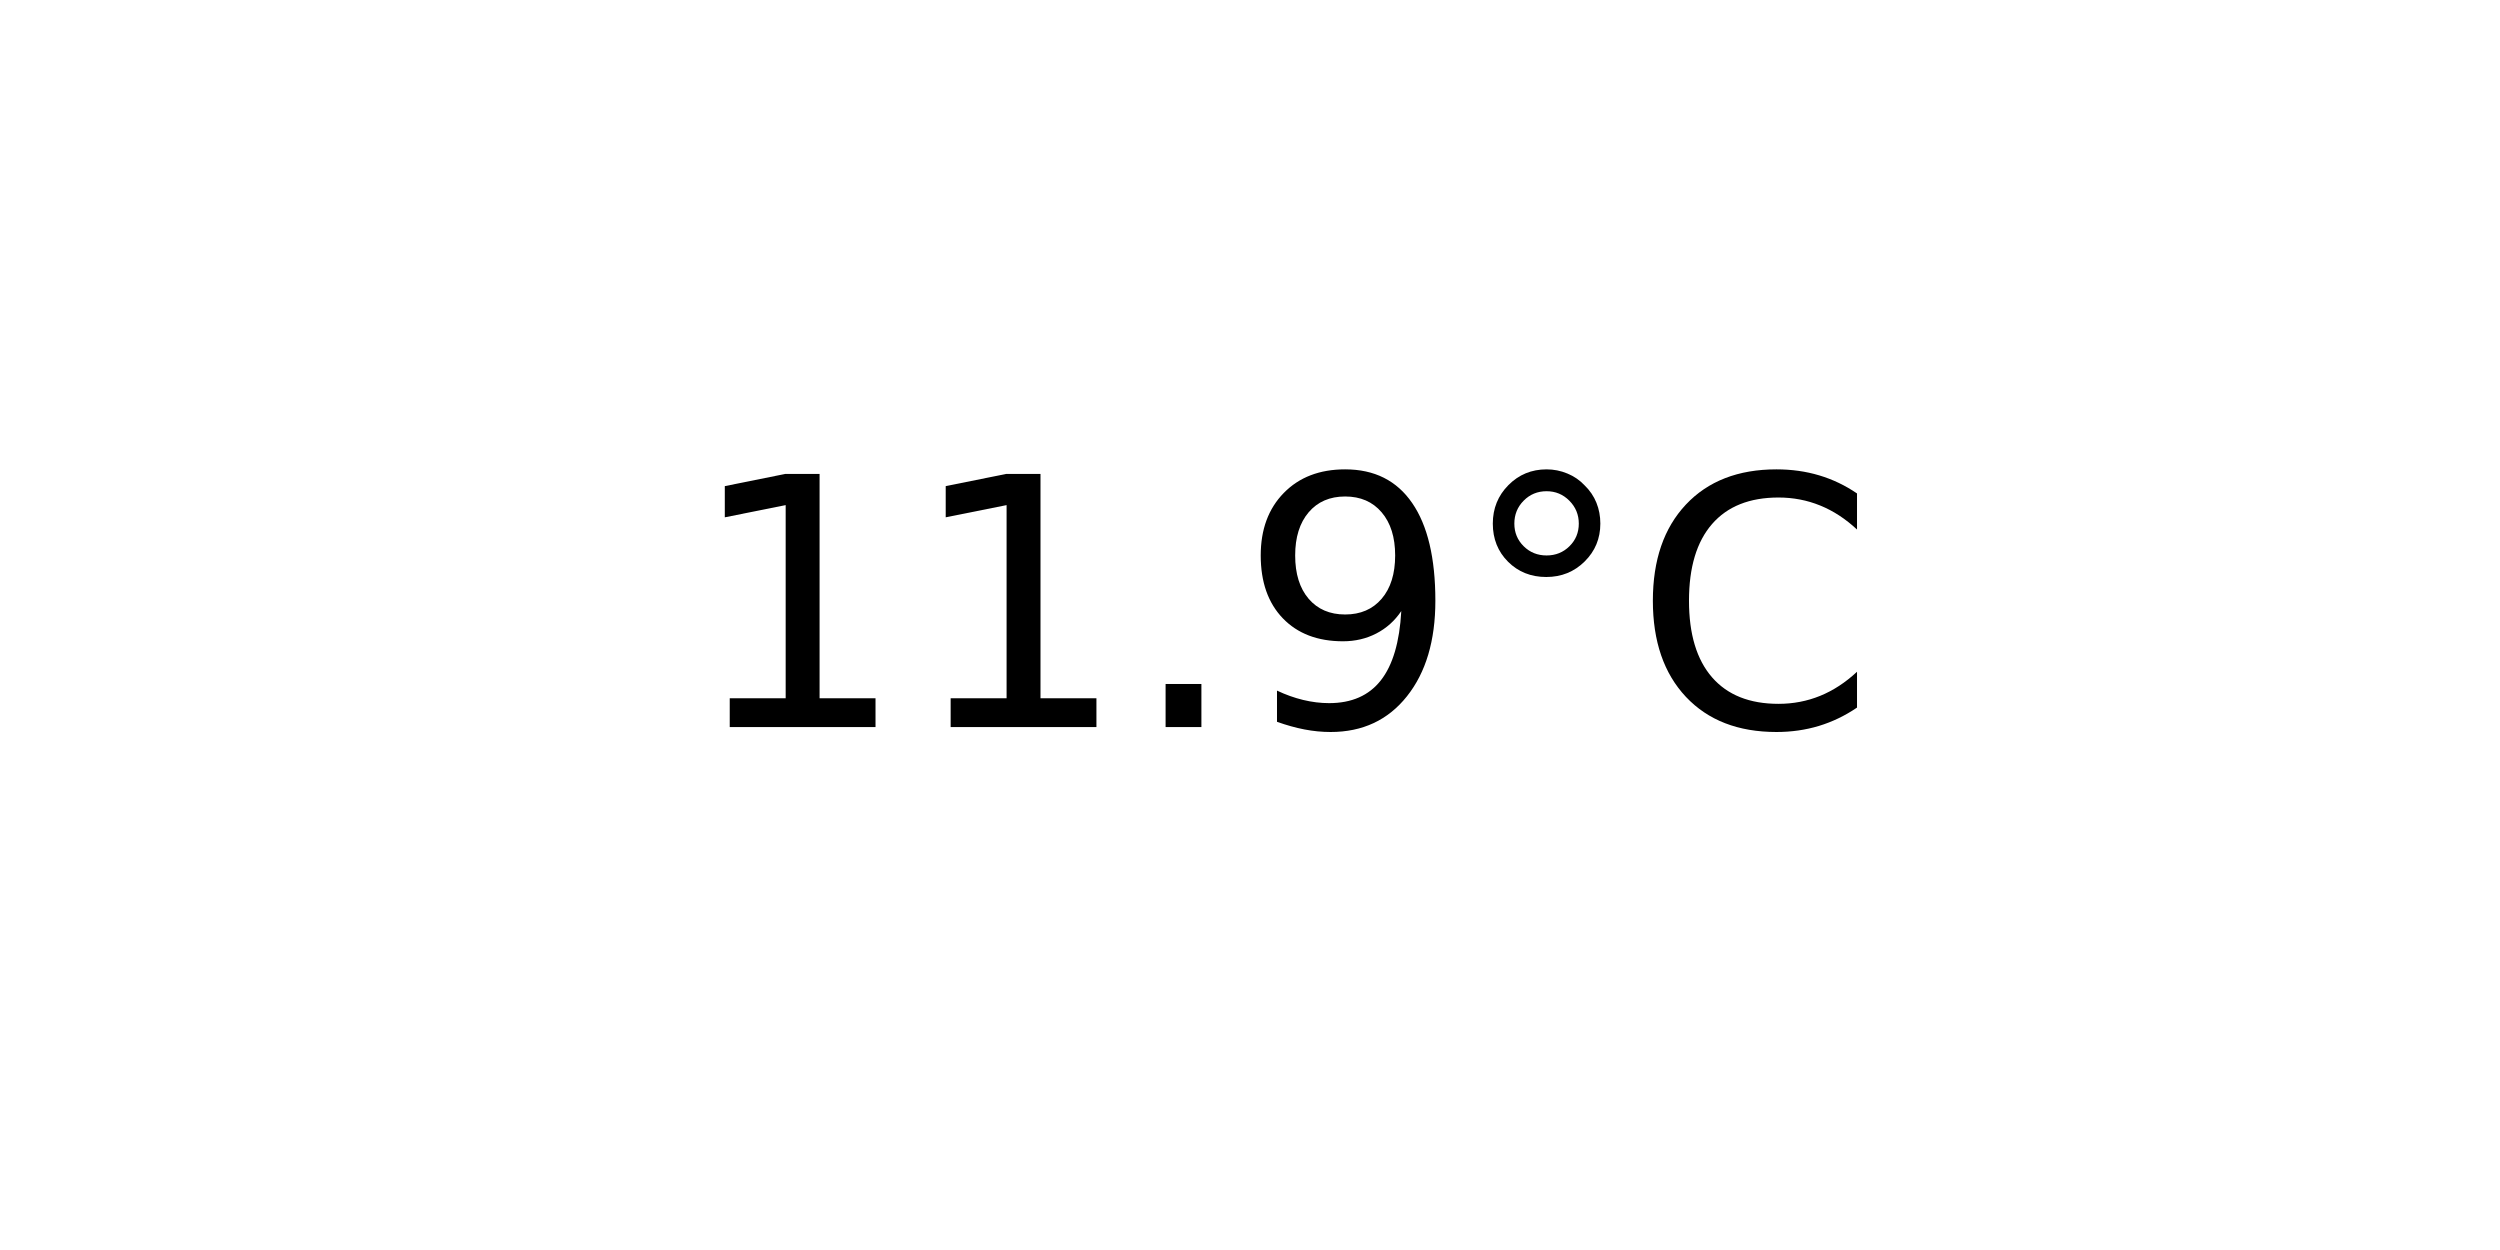
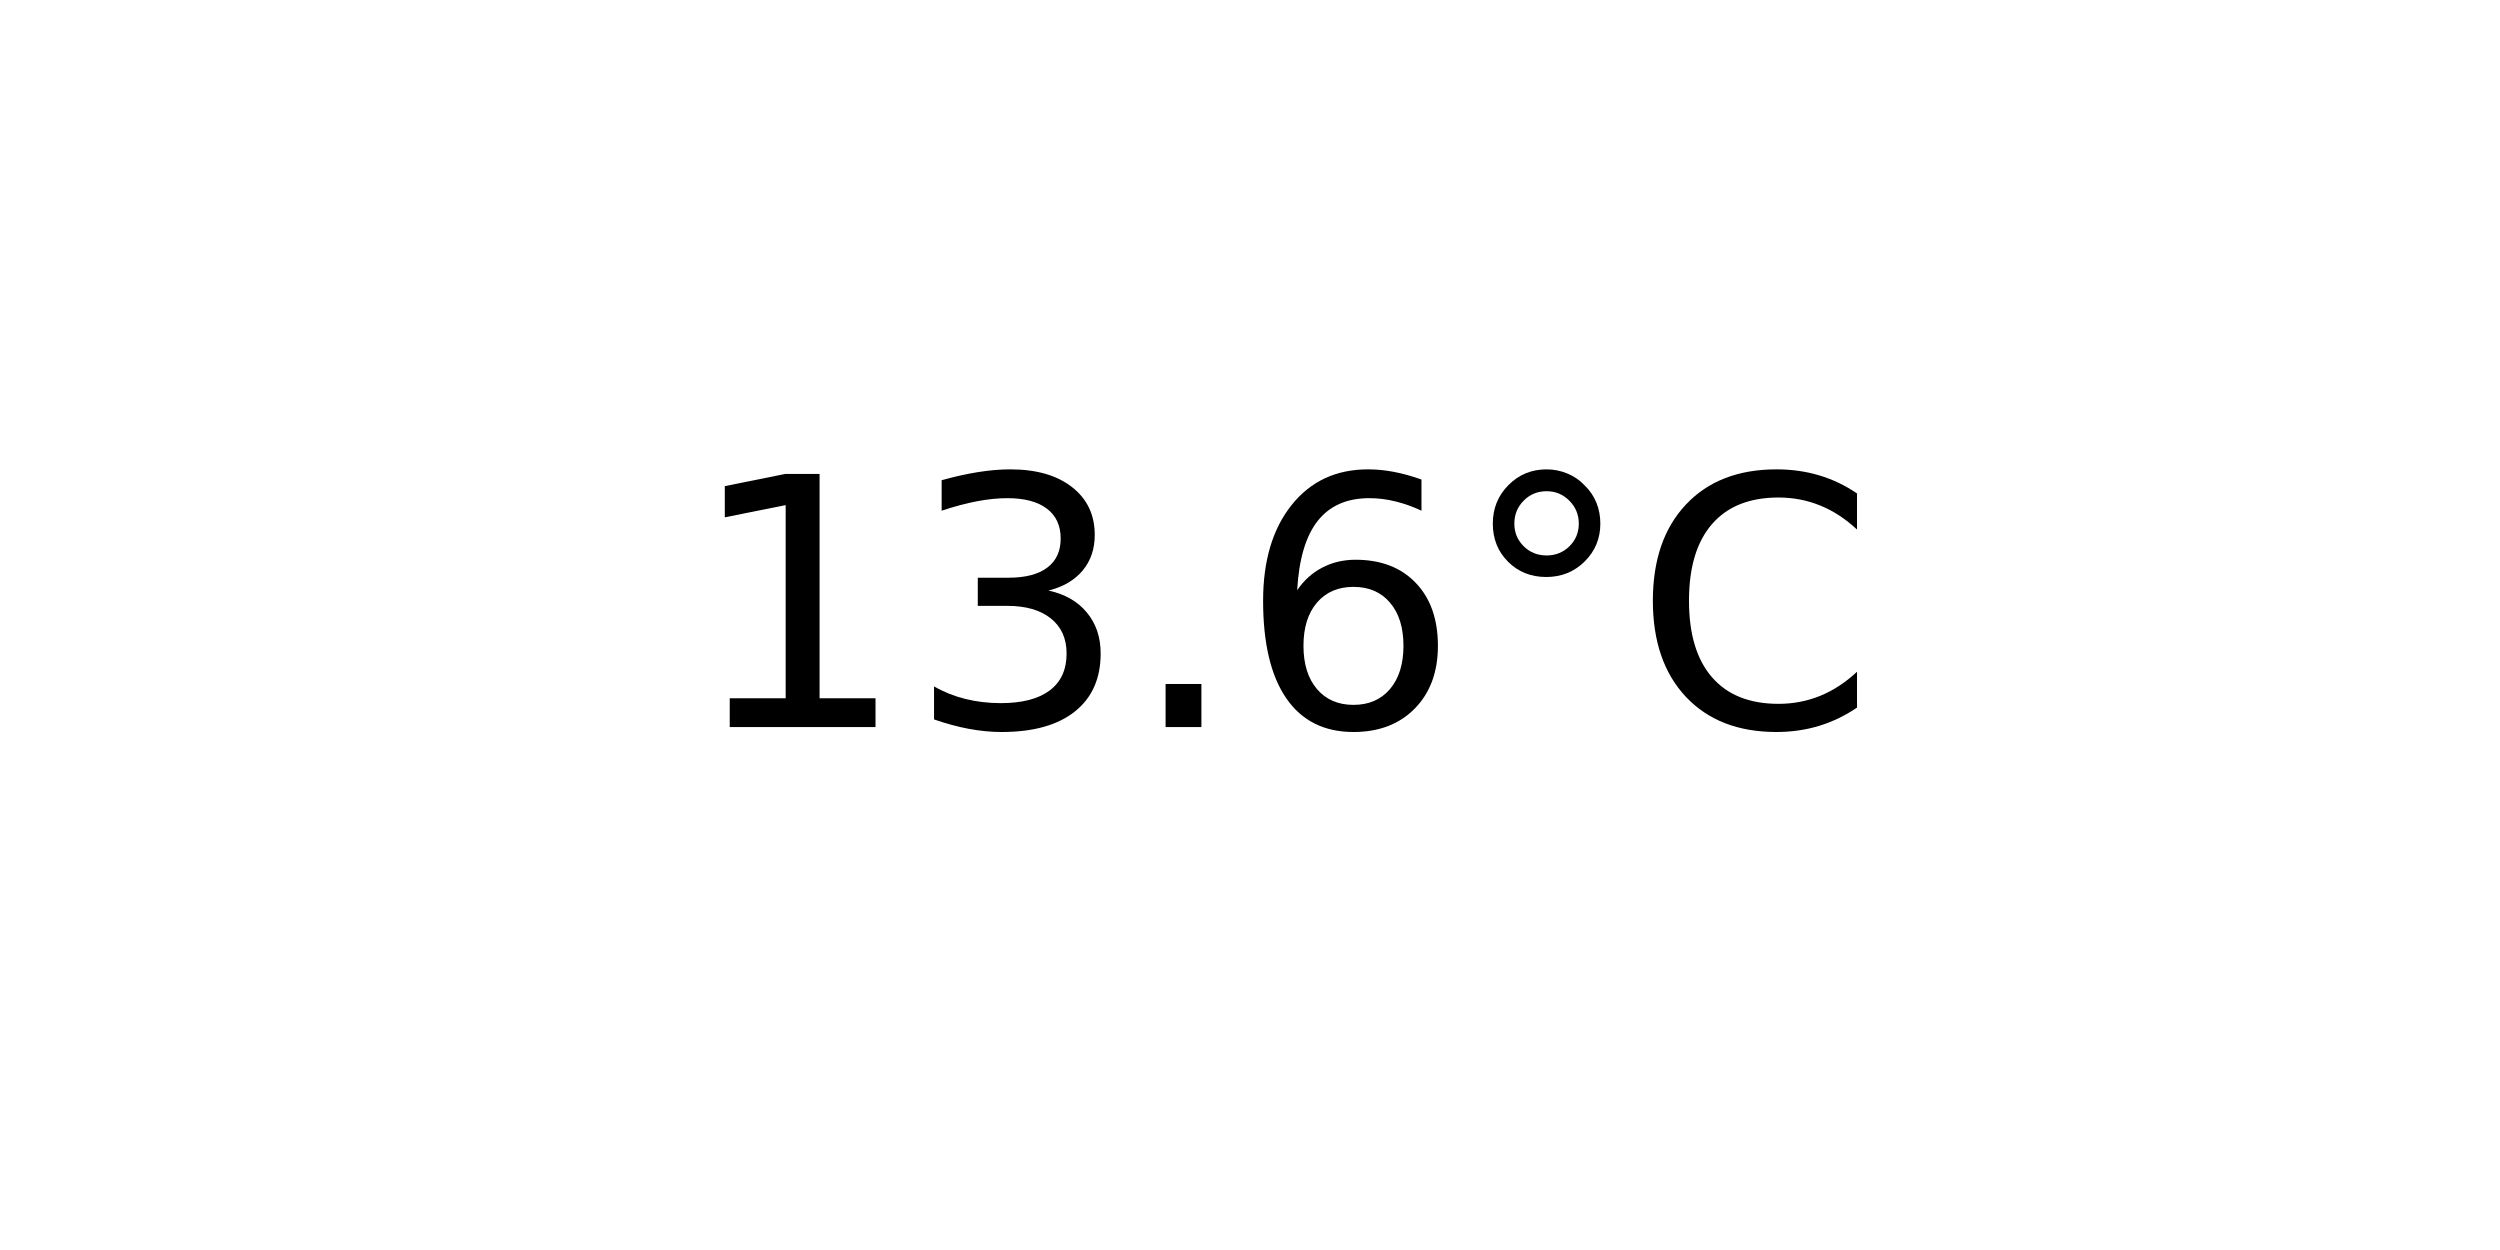
<svg xmlns="http://www.w3.org/2000/svg" xmlns:xlink="http://www.w3.org/1999/xlink" width="72pt" height="36pt" viewBox="0 0 72 36" version="1.1">
  <defs>
    <style type="text/css">*{stroke-linejoin: round; stroke-linecap: butt}</style>
  </defs>
  <g id="figure_1">
    <g id="axes_1">
      <g id="text_1">
        <g transform="translate(19.77578 20.93937) scale(0.1 -0.1)">
          <defs>
            <path id="DejaVuSans-31" d="M 794 531  L 1825 531  L 1825 4091  L 703 3866  L 703 4441  L 1819 4666  L 2450 4666  L 2450 531  L 3481 531  L 3481 0  L 794 0  L 794 531  z " transform="scale(0.015625)" />
+             <path id="DejaVuSans-33" d="M 2597 2516  Q 3050 2419 3304 2112  Q 3559 1806 3559 1356  Q 3559 666 3084 287  Q 2609 -91 1734 -91  Q 1441 -91 1130 -33  Q 819 25 488 141  L 488 750  Q 750 597 1062 519  Q 1375 441 1716 441  Q 2309 441 2620 675  Q 2931 909 2931 1356  Q 2931 1769 2642 2001  Q 2353 2234 1838 2234  L 1294 2234  L 1294 2753  L 1863 2753  Q 2328 2753 2575 2939  Q 2822 3125 2822 3475  Q 2822 3834 2567 4026  Q 2313 4219 1838 4219  Q 1578 4219 1281 4162  Q 984 4106 628 3988  L 628 4550  Q 988 4650 1302 4700  Q 1616 4750 1894 4750  Q 2613 4750 3031 4423  Q 3450 4097 3450 3541  Q 3450 3153 3228 2886  Q 3006 2619 2597 2516  z " transform="scale(0.015625)" />
            <path id="DejaVuSans-2e" d="M 684 794  L 1344 794  L 1344 0  L 684 0  L 684 794  z " transform="scale(0.015625)" />
-             <path id="DejaVuSans-39" d="M 703 97  L 703 672  Q 941 559 1184 500  Q 1428 441 1663 441  Q 2288 441 2617 861  Q 2947 1281 2994 2138  Q 2813 1869 2534 1725  Q 2256 1581 1919 1581  Q 1219 1581 811 2004  Q 403 2428 403 3163  Q 403 3881 828 4315  Q 1253 4750 1959 4750  Q 2769 4750 3195 4129  Q 3622 3509 3622 2328  Q 3622 1225 3098 567  Q 2575 -91 1691 -91  Q 1453 -91 1209 -44  Q 966 3 703 97  z M 1959 2075  Q 2384 2075 2632 2365  Q 2881 2656 2881 3163  Q 2881 3666 2632 3958  Q 2384 4250 1959 4250  Q 1534 4250 1286 3958  Q 1038 3666 1038 3163  Q 1038 2656 1286 2365  Q 1534 2075 1959 2075  z " transform="scale(0.015625)" />
+             <path id="DejaVuSans-36" d="M 2113 2584  Q 1688 2584 1439 2293  Q 1191 2003 1191 1497  Q 1191 994 1439 701  Q 1688 409 2113 409  Q 2538 409 2786 701  Q 3034 994 3034 1497  Q 3034 2003 2786 2293  Q 2538 2584 2113 2584  z M 3366 4563  L 3366 3988  Q 3128 4100 2886 4159  Q 2644 4219 2406 4219  Q 1781 4219 1451 3797  Q 1122 3375 1075 2522  Q 1259 2794 1537 2939  Q 1816 3084 2150 3084  Q 2853 3084 3261 2657  Q 3669 2231 3669 1497  Q 3669 778 3244 343  Q 2819 -91 2113 -91  Q 1303 -91 875 529  Q 447 1150 447 2328  Q 447 3434 972 4092  Q 1497 4750 2381 4750  Q 2619 4750 2861 4703  Q 3103 4656 3366 4563  z " transform="scale(0.015625)" />
            <path id="DejaVuSans-b0" d="M 1600 4347  Q 1350 4347 1178 4173  Q 1006 4000 1006 3750  Q 1006 3503 1178 3333  Q 1350 3163 1600 3163  Q 1850 3163 2022 3333  Q 2194 3503 2194 3750  Q 2194 3997 2020 4172  Q 1847 4347 1600 4347  z M 1600 4750  Q 1800 4750 1984 4673  Q 2169 4597 2303 4453  Q 2447 4313 2519 4134  Q 2591 3956 2591 3750  Q 2591 3338 2302 3052  Q 2013 2766 1594 2766  Q 1172 2766 890 3047  Q 609 3328 609 3750  Q 609 4169 896 4459  Q 1184 4750 1600 4750  z " transform="scale(0.015625)" />
            <path id="DejaVuSans-43" d="M 4122 4306  L 4122 3641  Q 3803 3938 3442 4084  Q 3081 4231 2675 4231  Q 1875 4231 1450 3742  Q 1025 3253 1025 2328  Q 1025 1406 1450 917  Q 1875 428 2675 428  Q 3081 428 3442 575  Q 3803 722 4122 1019  L 4122 359  Q 3791 134 3420 21  Q 3050 -91 2638 -91  Q 1578 -91 968 557  Q 359 1206 359 2328  Q 359 3453 968 4101  Q 1578 4750 2638 4750  Q 3056 4750 3426 4639  Q 3797 4528 4122 4306  z " transform="scale(0.015625)" />
          </defs>
          <use xlink:href="#DejaVuSans-31" />
-           <use xlink:href="#DejaVuSans-31" x="63.623" />
+           <use xlink:href="#DejaVuSans-33" x="63.623" />
          <use xlink:href="#DejaVuSans-2e" x="127.246" />
-           <use xlink:href="#DejaVuSans-39" x="159.033" />
+           <use xlink:href="#DejaVuSans-36" x="159.033" />
          <use xlink:href="#DejaVuSans-b0" x="222.656" />
          <use xlink:href="#DejaVuSans-43" x="272.656" />
        </g>
      </g>
    </g>
  </g>
</svg>
